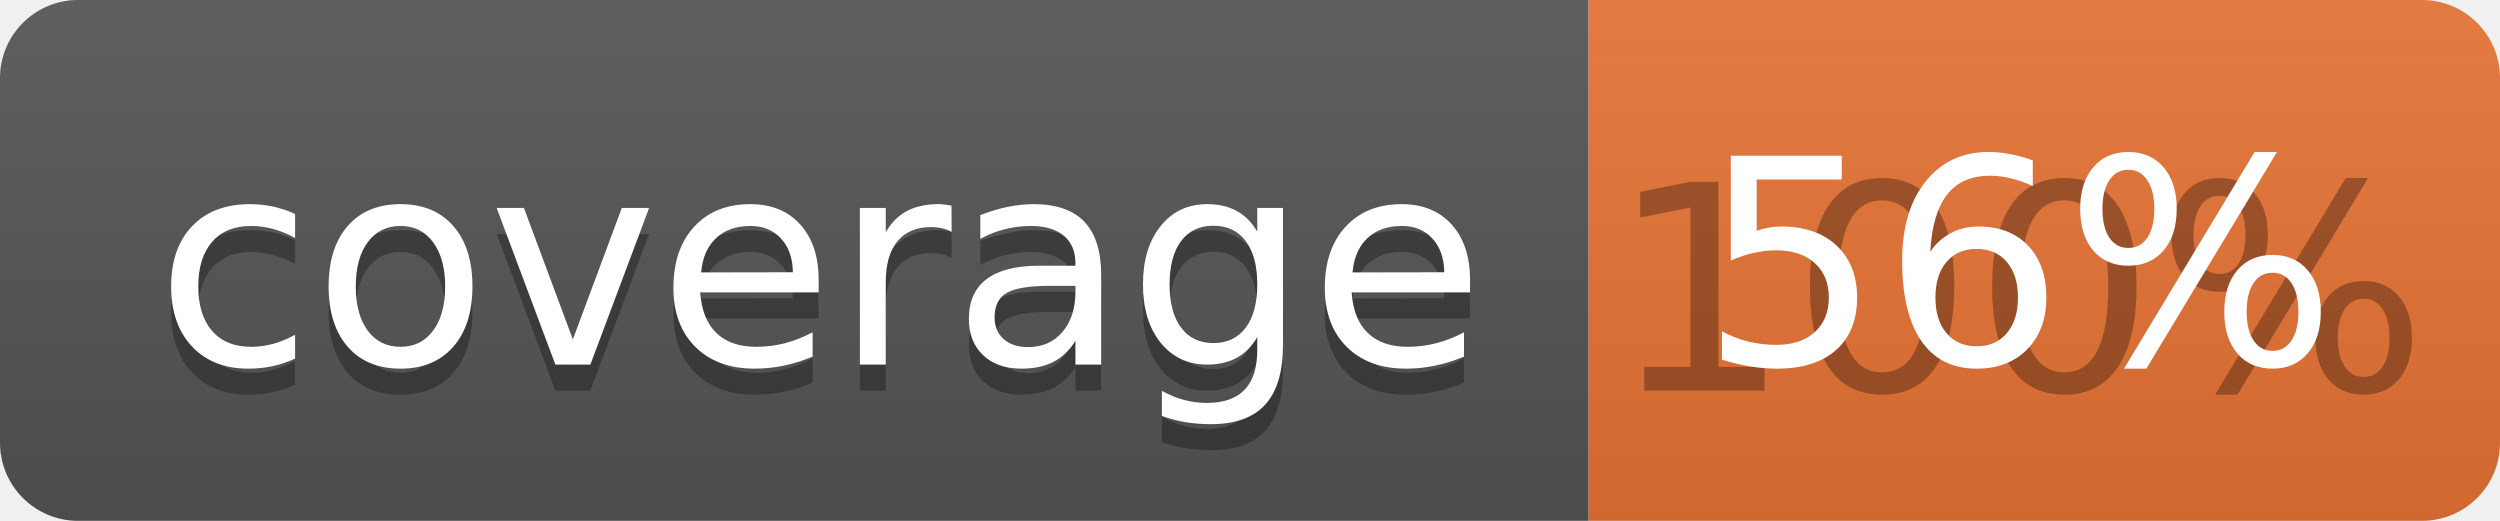
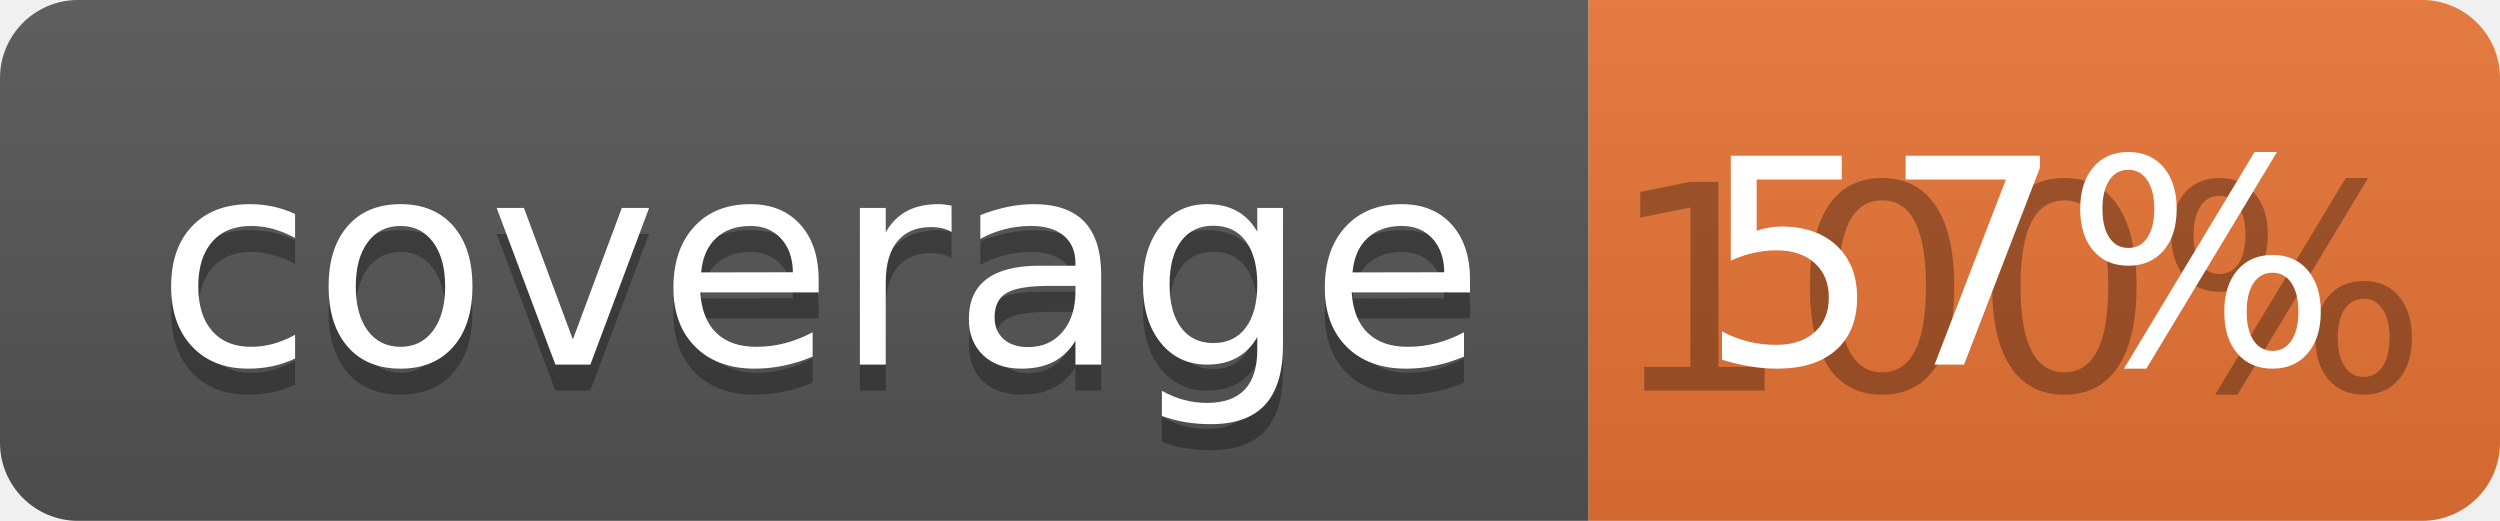
<svg xmlns="http://www.w3.org/2000/svg" width="96" height="20">
  <linearGradient id="b" x2="0" y2="100%">
    <stop offset="0" stop-color="#bbb" stop-opacity=".1" />
    <stop offset="1" stop-opacity=".1" />
  </linearGradient>
  <clipPath id="a">
    <rect width="96" height="20" rx="3" fill="#fff" />
  </clipPath>
  <g clip-path="url(#a)">
    <path fill="#555" d="M0 0h61v20H0z" />
    <path fill="#E87435" d="M61 0h35v20H61z" />
    <path fill="url(#b)" d="M0 0h96v20H0z" />
  </g>
  <g fill="#fff" text-anchor="middle" font-family="DejaVu Sans,Verdana,Geneva,sans-serif" font-size="110">
    <text x="315" y="150" fill="#010101" fill-opacity=".3" transform="scale(.1)" textLength="510">coverage</text>
    <text x="315" y="140" transform="scale(.1)" textLength="510">coverage</text>
    <text x="775" y="150" fill="#010101" fill-opacity=".3" transform="scale(.1)" textLength="250">100%</text>
-     <text x="775" y="140" transform="scale(.1)" textLength="250">56%</text>
+     <text x="775" y="140" transform="scale(.1)" textLength="250">57%</text>
  </g>
</svg>
